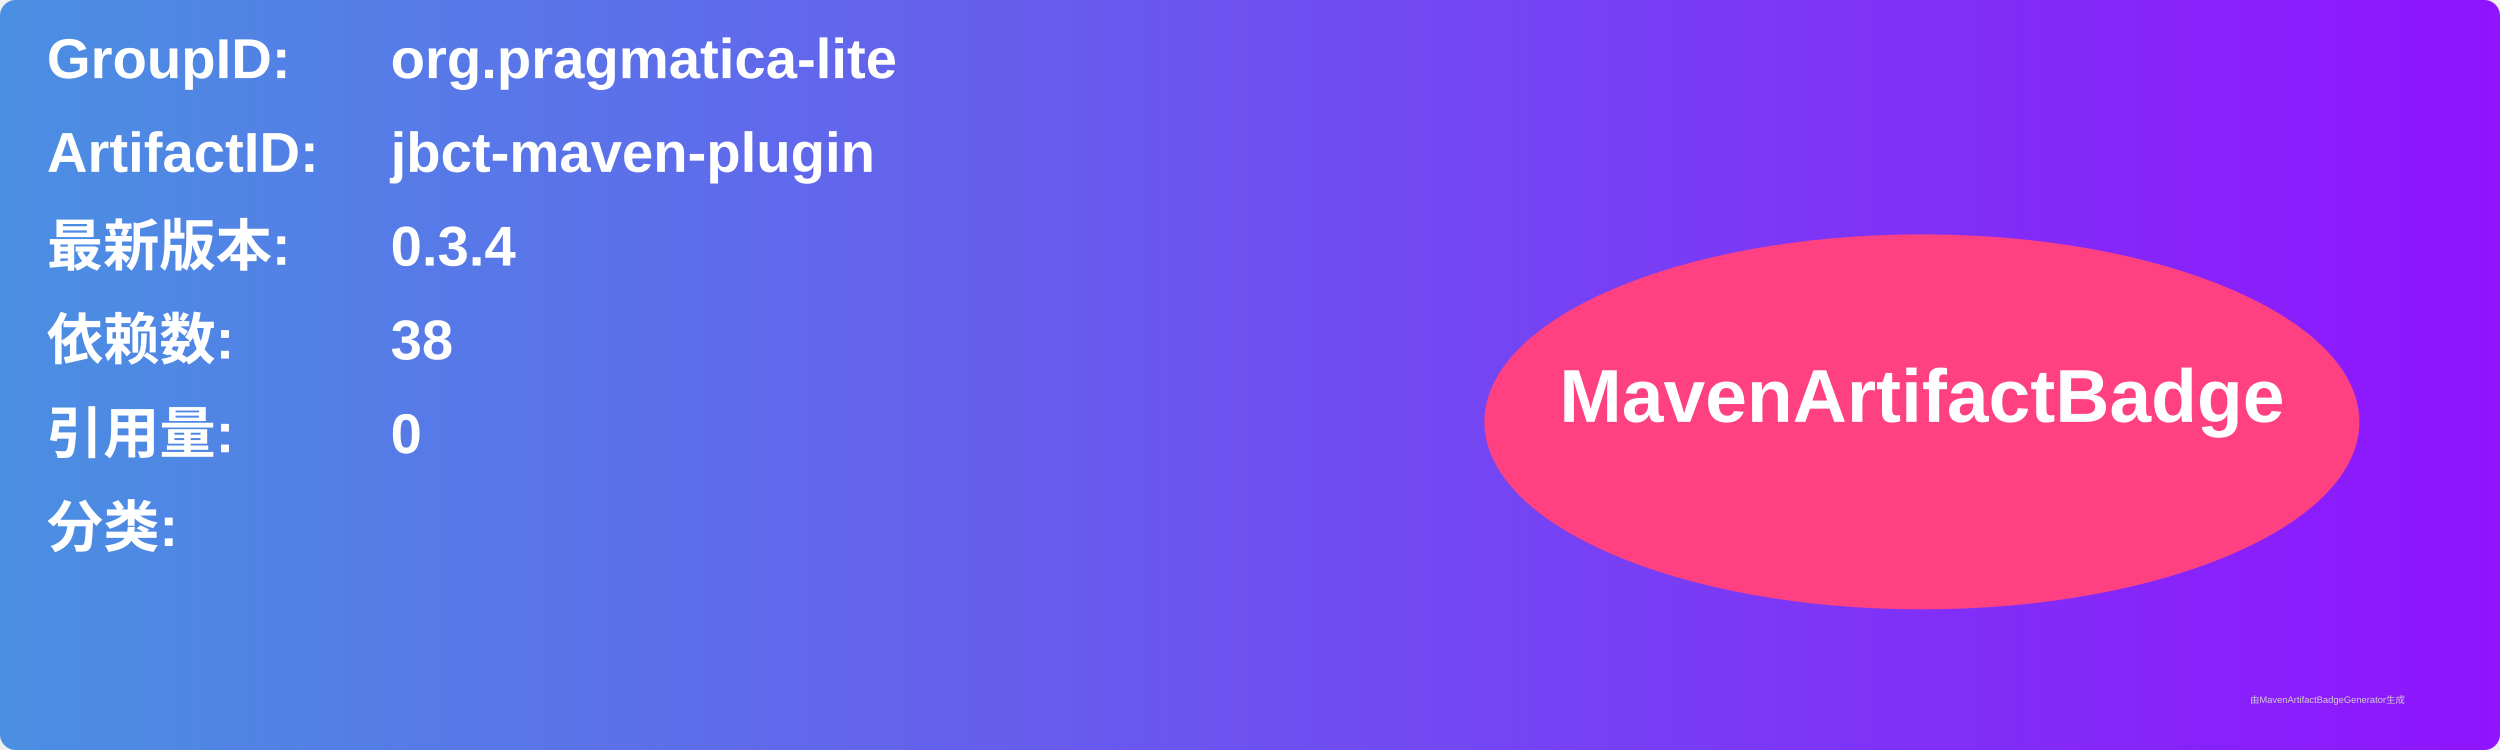
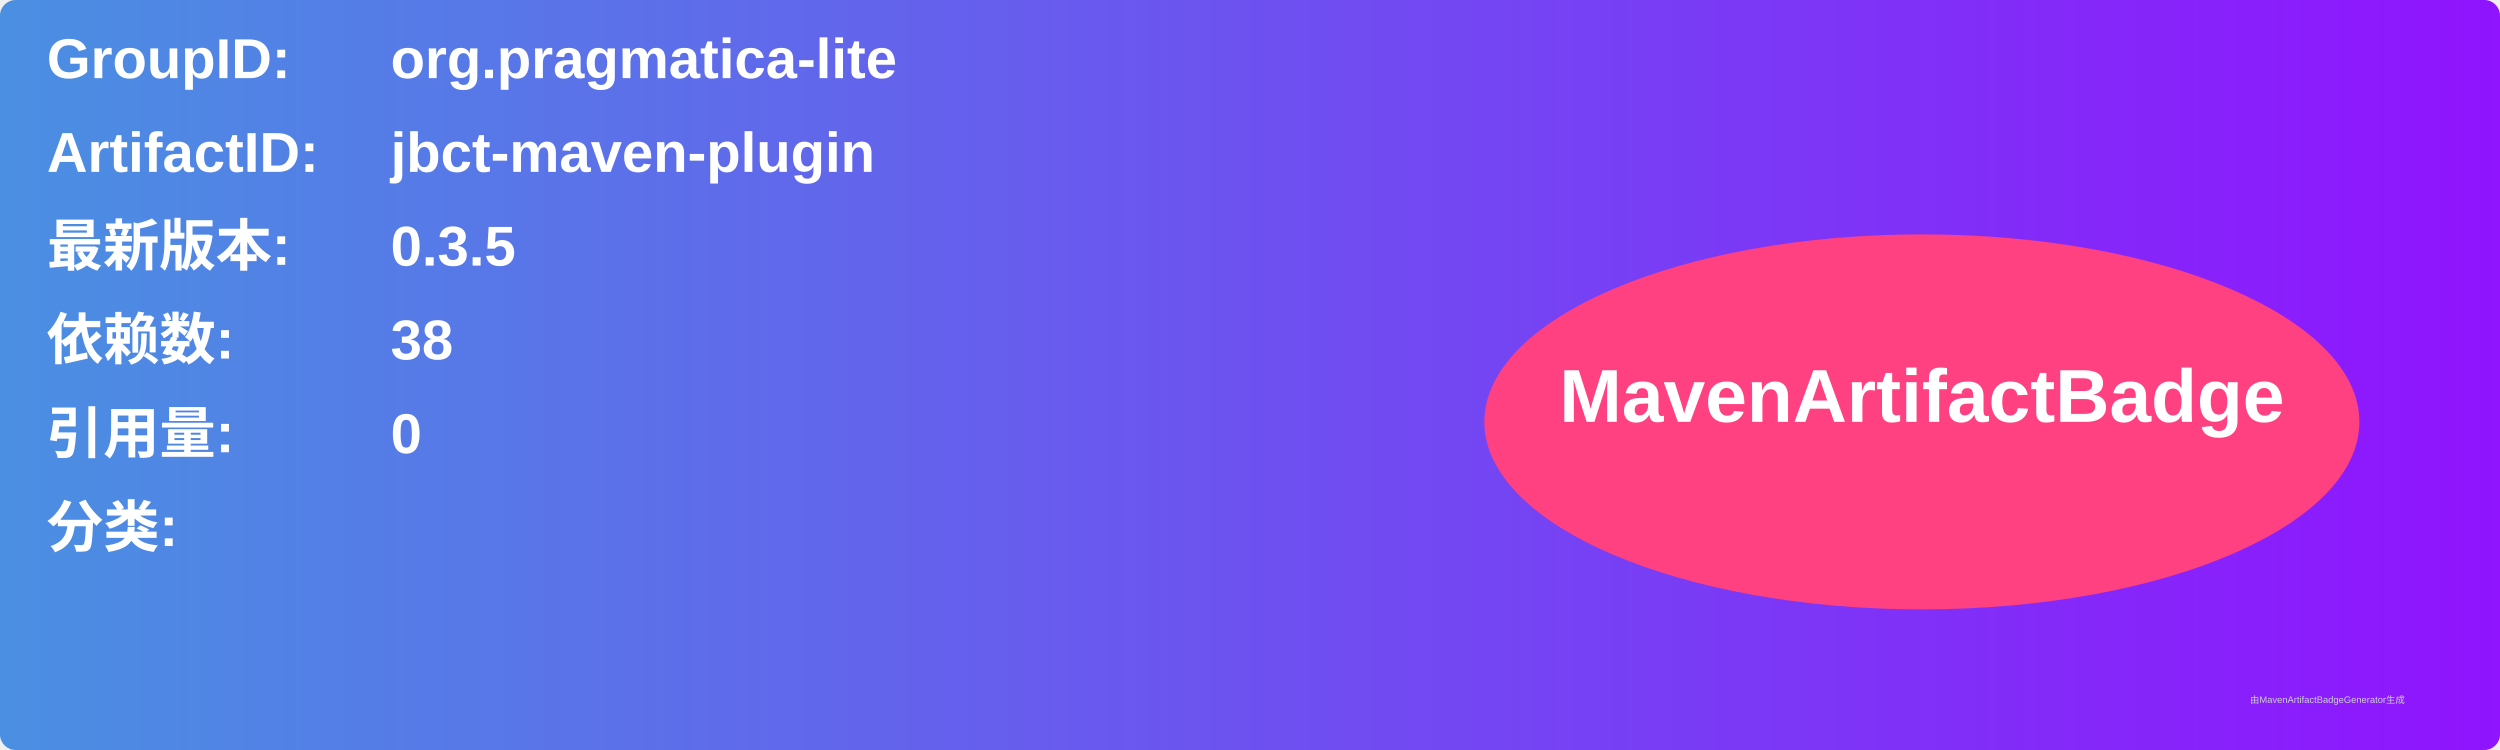
<svg xmlns="http://www.w3.org/2000/svg" width="800" height="240" viewBox="0 0 800 240">
  <linearGradient id="grad" x1="0%" y1="0%" x2="100%" y2="0%">
    <stop offset="0%" stop-color="#4a90e2" />
    <stop offset="100%" stop-color="#9013fe" />
  </linearGradient>
  <rect width="100%" height="100%" rx="5" ry="5" fill="url(#grad)" />
  <g transform="translate(15, 15)">
    <text x="0" y="10" font-family="Arial" font-size="18" fill="white" font-weight="bold" width="260">GroupID:</text>
    <text x="110" y="10" font-family="Arial" font-size="18" fill="white" font-weight="bold" width="460">org.pragmatica-lite</text>
    <text x="0" y="40" font-family="Arial" font-size="18" fill="white" font-weight="bold" width="260">ArtifactID:</text>
    <text x="110" y="40" font-family="Arial" font-size="18" fill="white" font-weight="bold" width="460">jbct-maven-plugin</text>
    <text x="0" y="70" font-family="Arial" font-size="18" fill="white" font-weight="bold">最新版本:</text>
    <text x="110" y="70" font-family="Arial" font-size="18" fill="white" font-weight="bold">
-       <tspan font-weight="bold">0.3.4</tspan>
+       <tspan font-weight="bold">0.3.5</tspan>
    </text>
    <text x="0" y="100" font-family="Arial" font-size="18" fill="white" font-weight="bold">依赖数: </text>
    <text x="110" y="100" font-family="Arial" font-size="18" fill="white">
      <tspan font-weight="bold">38</tspan>
    </text>
    <text x="0" y="130" font-family="Arial" font-size="18" fill="white" font-weight="bold">引用量: </text>
    <text x="110" y="130" font-family="Arial" font-size="18" fill="white">
      <tspan font-weight="bold">0</tspan>
    </text>
    <text x="0" y="160" font-family="Arial" font-size="18" fill="white" font-weight="bold">分类:</text>
    <text x="10" y="190" font-family="Arial" font-size="10" fill="white">
      <tspan font-weight="bold" />
    </text>
    <ellipse cx="600" cy="120" rx="140" ry="60" fill="#ff4081" />
    <text x="600" y="120" text-anchor="middle" font-family="Arial" font-size="24" fill="white" font-weight="bold">MavenArtifactBadge</text>
  </g>
  <text x="720" y="225" font-family="Arial" font-size="3" fill="#d0d0d0">由MavenArtifactBadgeGenerator生成</text>
</svg>
